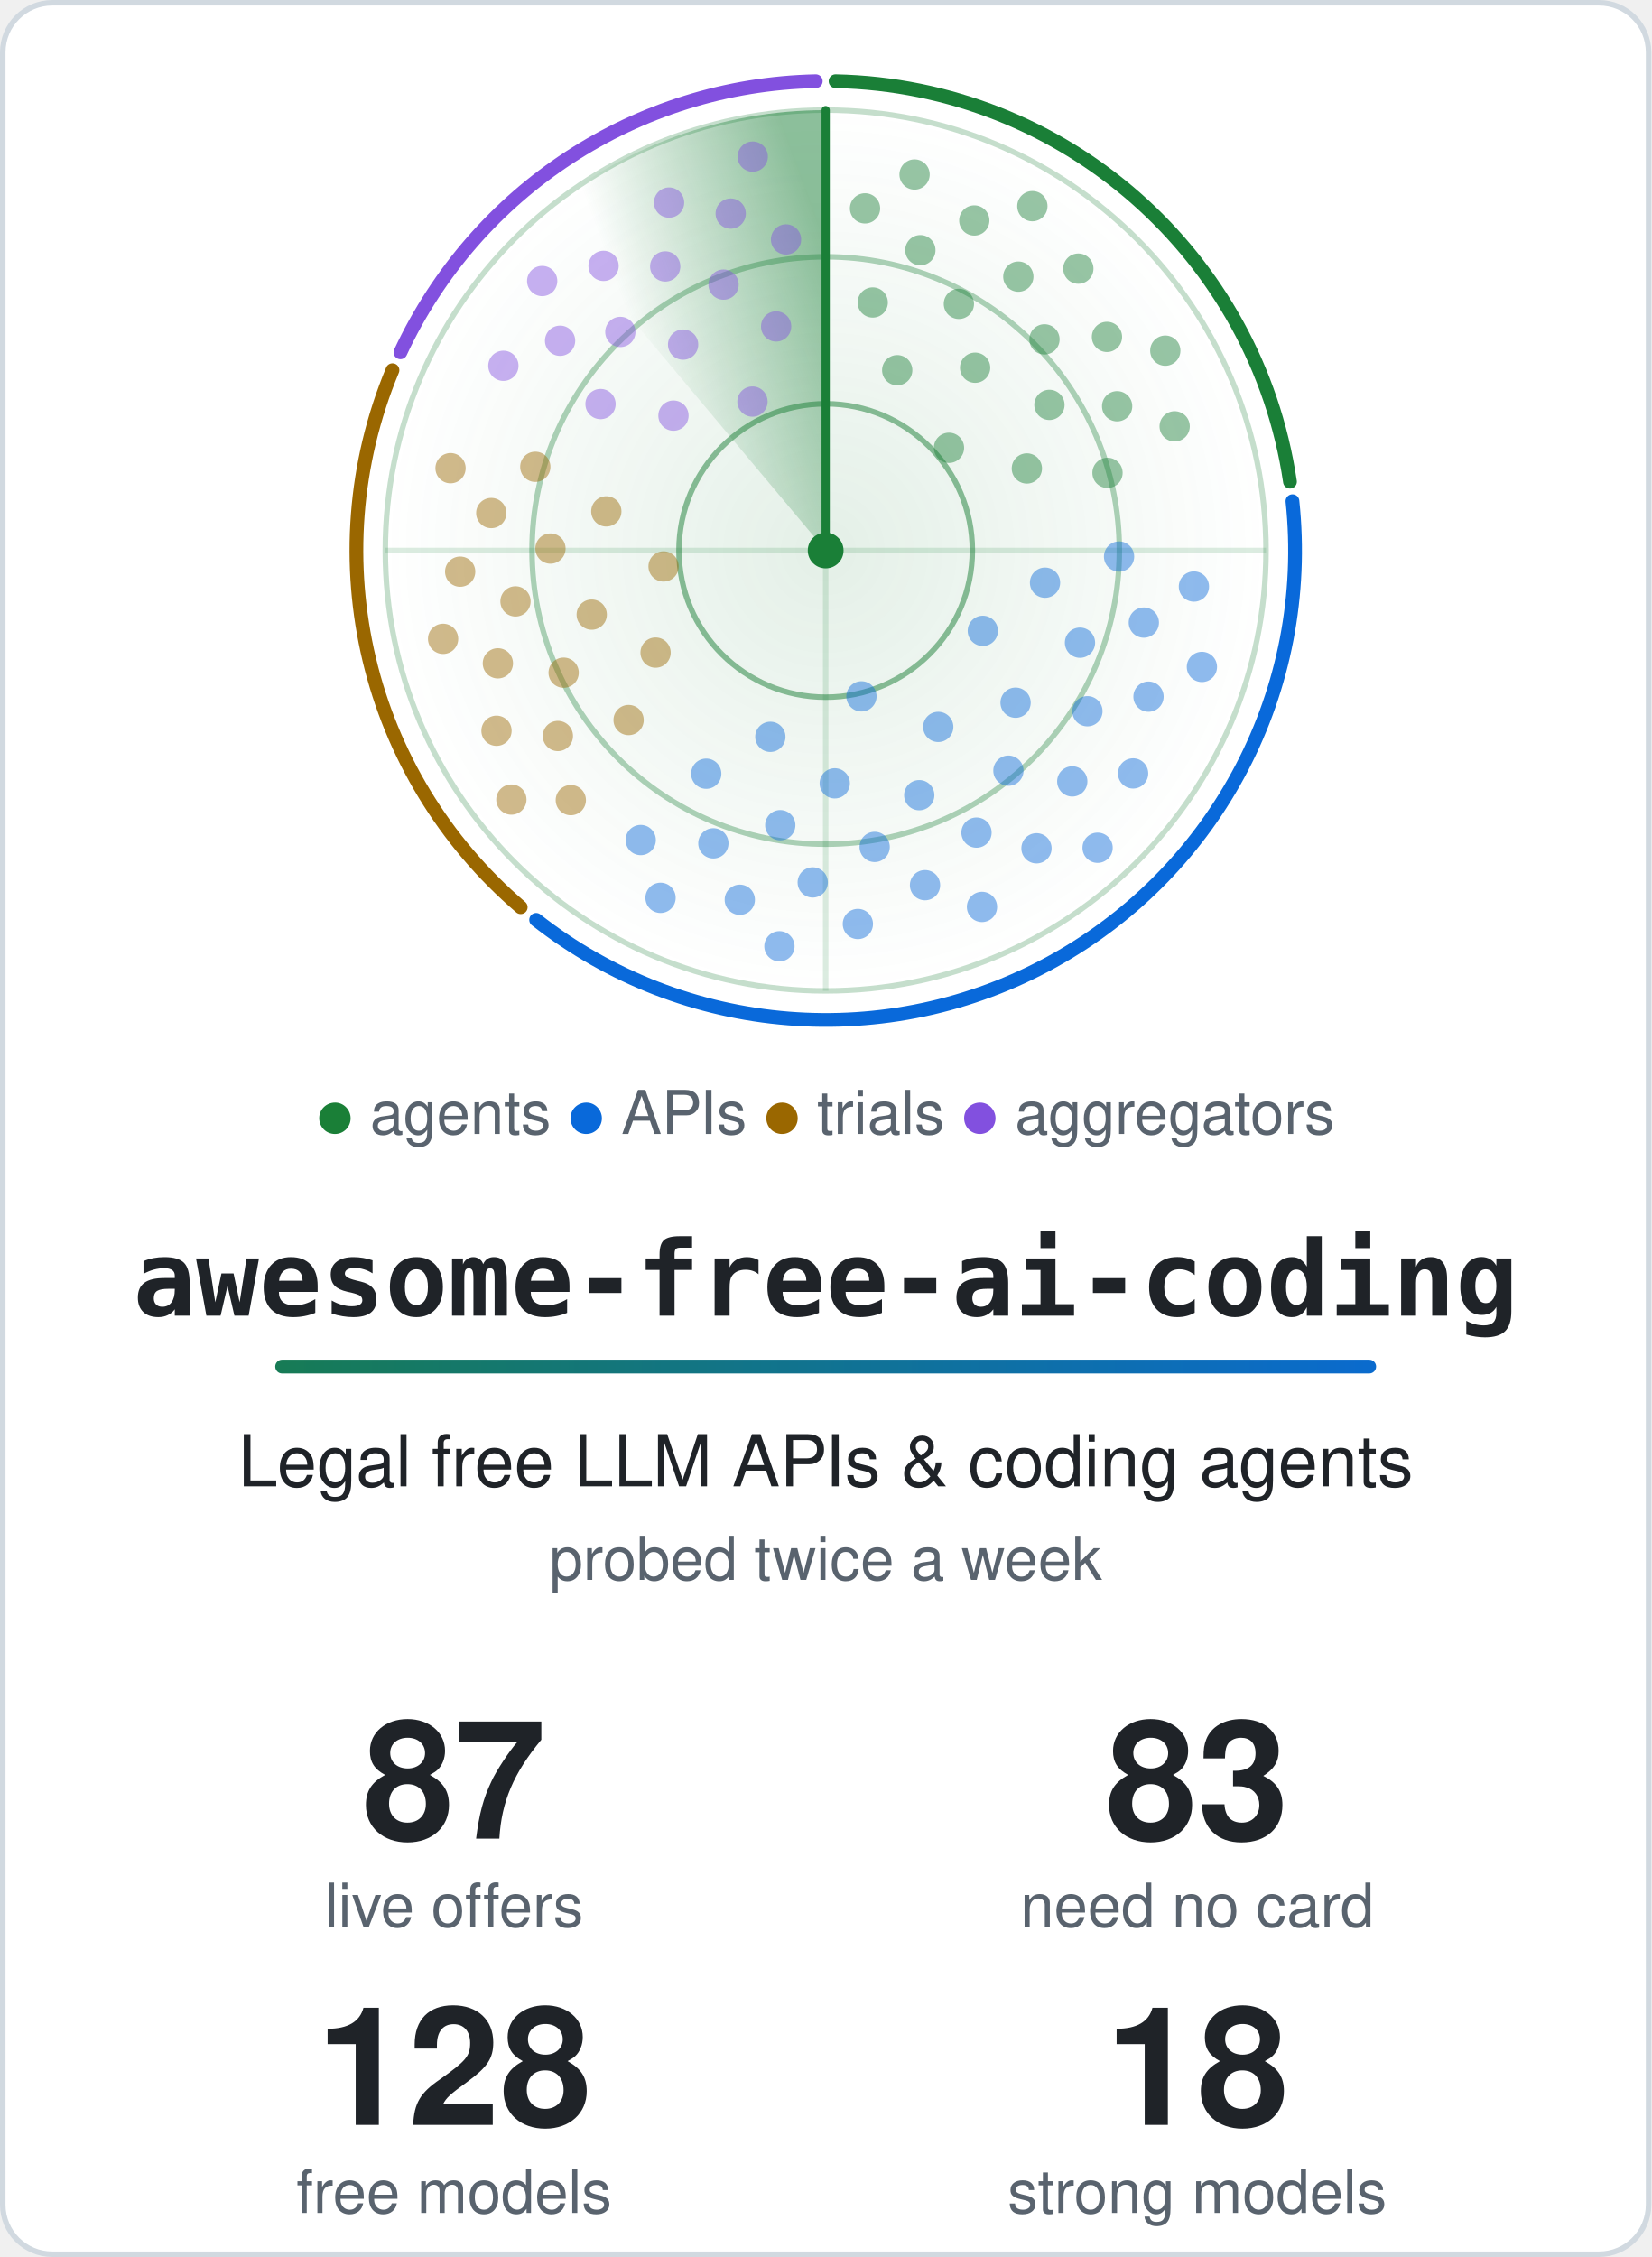
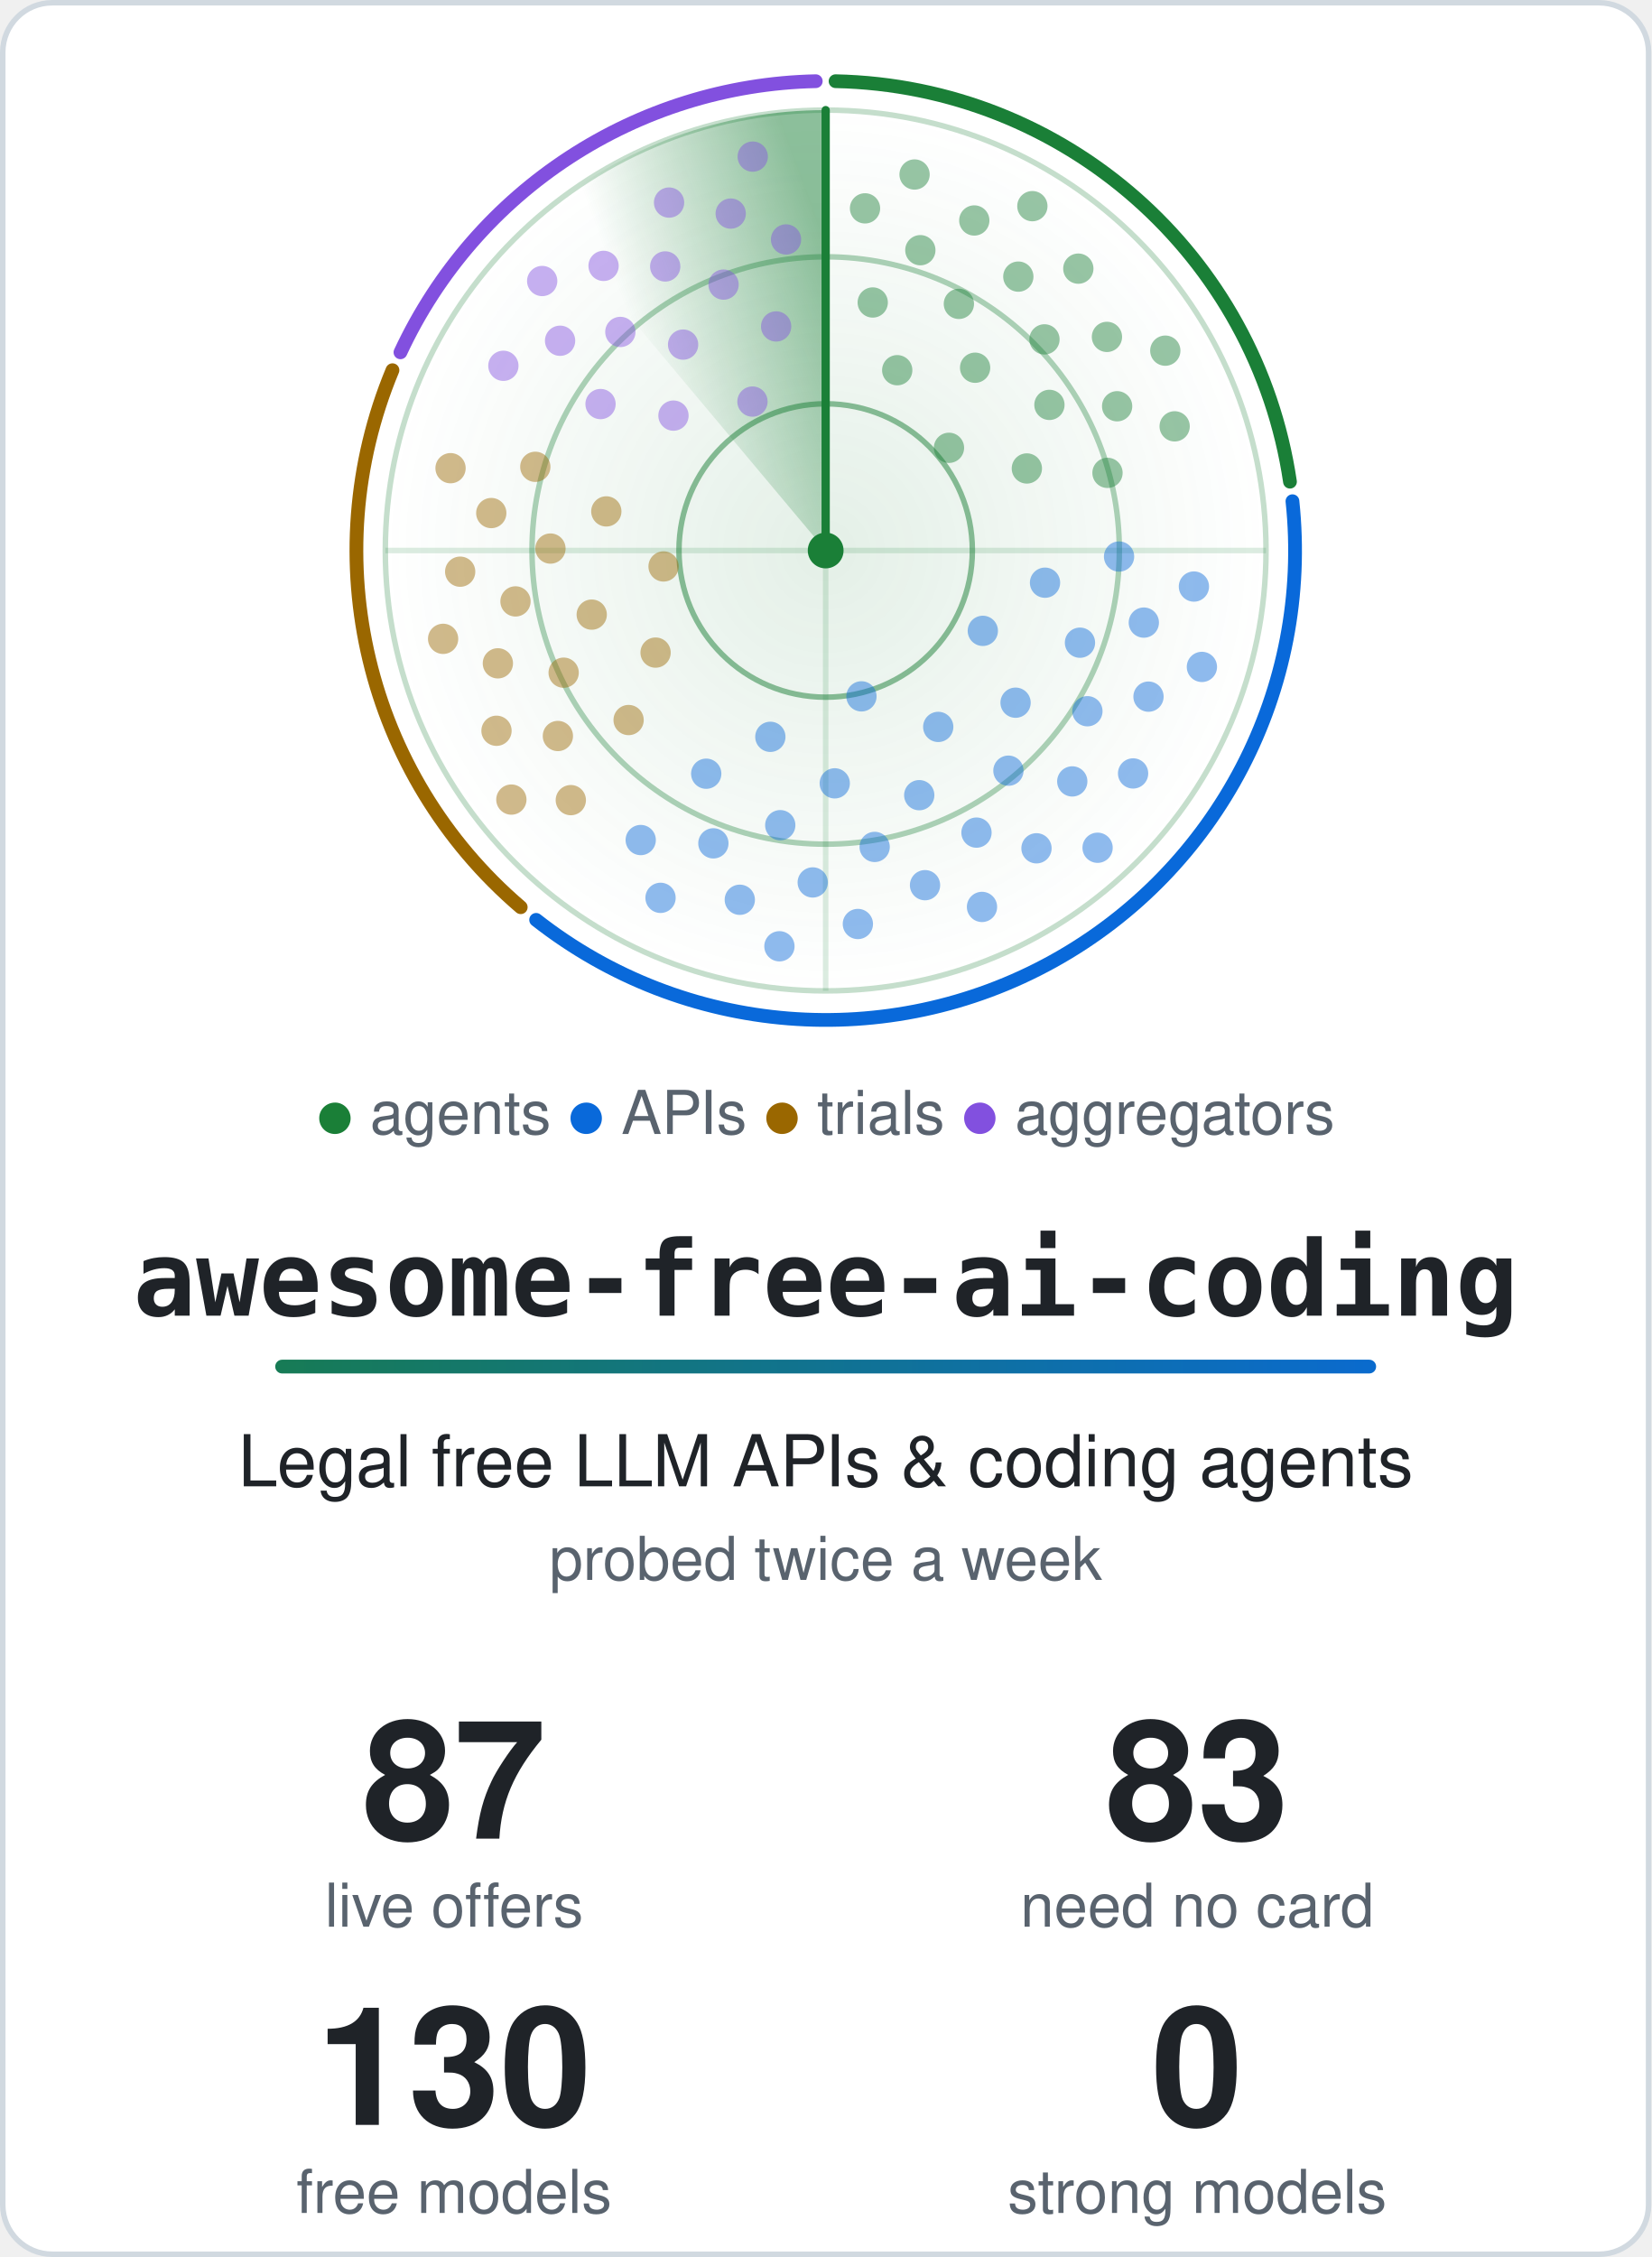
<svg xmlns="http://www.w3.org/2000/svg" width="600" height="820" viewBox="0 0 600 820" role="img" aria-labelledby="title">
  <style>.card{fill:#ffffff;stroke:#d1d9e0}.t{fill:#1f2328}.m{fill:#59636e}.ring{stroke:#1a7f37}.hub{fill:#1a7f37}.beam{stroke:#1a7f37}.s0,.s1,.g0,.g1{stop-color:#1a7f37}.a0{stop-color:#1a7f37}.a1{stop-color:#0969da}.dot.agents,.key.agents{fill:#1a7f37}.rim.agents{stroke:#1a7f37}.dot.apis,.key.apis{fill:#0969da}.rim.apis{stroke:#0969da}.dot.trials,.key.trials{fill:#9a6700}.rim.trials{stroke:#9a6700}.dot.aggregators,.key.aggregators{fill:#8250df}.rim.aggregators{stroke:#8250df}@media (prefers-color-scheme: dark) {.card{fill:#0d1117;stroke:#3d444d}.t{fill:#f0f6fc}.m{fill:#9198a1}.ring{stroke:#3fb950}.hub{fill:#3fb950}.beam{stroke:#3fb950}.s0,.s1,.g0,.g1{stop-color:#3fb950}.a0{stop-color:#3fb950}.a1{stop-color:#4493f8}.dot.agents,.key.agents{fill:#3fb950}.rim.agents{stroke:#3fb950}.dot.apis,.key.apis{fill:#4493f8}.rim.apis{stroke:#4493f8}.dot.trials,.key.trials{fill:#d29922}.rim.trials{stroke:#d29922}.dot.aggregators,.key.aggregators{fill:#ab7df8}.rim.aggregators{stroke:#ab7df8}}.rim{fill:none}.s0{stop-opacity:.5}.s1,.g1{stop-opacity:0}.g0{stop-opacity:.12}.dot{opacity:.45;animation:ping 6s linear infinite}@keyframes ping{0%,4%{opacity:1}55%,100%{opacity:.45}}.turning{animation:turn 6s linear infinite}@keyframes turn{to{transform:rotate(360deg)}}@media (prefers-reduced-motion: reduce) {.dot { animation: none; opacity: 1 } .turning { animation: none }}</style>
  <defs>
    <linearGradient id="accent" gradientUnits="userSpaceOnUse" x1="0" y1="0" x2="540" y2="0">
      <stop class="a0" offset="0" />
      <stop class="a1" offset="1" />
    </linearGradient>
  </defs>
  <rect class="card" x="1" y="1" width="598" height="818" rx="18" stroke-width="2" />
  <defs>
    <radialGradient id="glow">
      <stop class="g0" offset="0" />
      <stop class="g1" offset="1" />
    </radialGradient>
  </defs>
  <circle cx="300.0" cy="200.0" r="160.0" fill="url(#glow)" />
  <circle class="ring" cx="300.0" cy="200.0" r="53.3" fill="none" stroke-width="2" stroke-opacity=".5" />
  <circle class="ring" cx="300.0" cy="200.0" r="106.7" fill="none" stroke-width="2" stroke-opacity=".35" />
  <circle class="ring" cx="300.0" cy="200.0" r="160.0" fill="none" stroke-width="2" stroke-opacity=".25" />
  <path class="ring" d="M140.0 200.0H460.0M300.0 40.0V360.0" stroke-width="2" stroke-opacity=".15" />
  <path class="rim agents" d="M303.6 29.5A170.5 170.5 0 0 1 468.7 175.0" stroke-width="5" stroke-linecap="round" />
  <path class="rim apis" d="M469.6 182.1A170.5 170.5 0 0 1 194.8 334.2" stroke-width="5" stroke-linecap="round" />
  <path class="rim trials" d="M189.2 329.6A170.5 170.5 0 0 1 142.6 134.5" stroke-width="5" stroke-linecap="round" />
  <path class="rim aggregators" d="M145.5 128.0A170.5 170.5 0 0 1 296.4 29.5" stroke-width="5" stroke-linecap="round" />
  <defs>
    <linearGradient id="sweep" gradientUnits="userSpaceOnUse" x1="300.0" y1="88.0" x2="228.0" y2="114.2">
      <stop class="s0" offset="0" />
      <stop class="s1" offset="1" />
    </linearGradient>
  </defs>
  <g class="turning" style="transform-origin:300.0px 200.0px">
    <path fill="url(#sweep)" d="M300.0 200.0L197.2 77.4A160.0 160.0 0 0 1 300.0 40.0Z" />
    <line class="beam" x1="300.0" y1="200.0" x2="300.0" y2="40.0" stroke-width="3" stroke-linecap="round" />
  </g>
  <circle class="dot agents" cx="344.8" cy="162.7" r="5.5" style="animation-delay:0.84s" />
  <circle class="dot agents" cx="326.0" cy="134.5" r="5.5" style="animation-delay:0.36s" />
  <circle class="dot agents" cx="373.1" cy="170.2" r="5.5" style="animation-delay:1.13s" />
  <circle class="dot agents" cx="354.3" cy="133.6" r="5.5" style="animation-delay:0.65s" />
  <circle class="dot agents" cx="317.1" cy="109.9" r="5.5" style="animation-delay:0.18s" />
  <circle class="dot agents" cx="381.3" cy="147.1" r="5.5" style="animation-delay:0.95s" />
  <circle class="dot agents" cx="348.4" cy="110.4" r="5.5" style="animation-delay:0.47s" />
  <circle class="dot agents" cx="402.4" cy="171.8" r="5.5" style="animation-delay:1.24s" />
  <circle class="dot agents" cx="379.5" cy="123.3" r="5.5" style="animation-delay:0.77s" />
  <circle class="dot agents" cx="334.4" cy="90.9" r="5.5" style="animation-delay:0.29s" />
  <circle class="dot agents" cx="405.9" cy="147.6" r="5.5" style="animation-delay:1.06s" />
  <circle class="dot agents" cx="370.0" cy="100.5" r="5.5" style="animation-delay:0.59s" />
  <circle class="dot agents" cx="314.3" cy="75.7" r="5.5" style="animation-delay:0.11s" />
  <circle class="dot agents" cx="402.2" cy="122.4" r="5.5" style="animation-delay:0.88s" />
  <circle class="dot agents" cx="354.0" cy="80.1" r="5.5" style="animation-delay:0.40s" />
  <circle class="dot agents" cx="426.8" cy="154.9" r="5.5" style="animation-delay:1.17s" />
  <circle class="dot agents" cx="391.8" cy="97.6" r="5.5" style="animation-delay:0.70s" />
  <circle class="dot agents" cx="332.3" cy="63.4" r="5.5" style="animation-delay:0.22s" />
  <circle class="dot agents" cx="423.4" cy="127.4" r="5.5" style="animation-delay:0.99s" />
  <circle class="dot agents" cx="375.1" cy="74.9" r="5.5" style="animation-delay:0.52s" />
  <circle class="dot apis" cx="313.0" cy="253.0" r="5.5" style="animation-delay:2.77s" />
  <circle class="dot apis" cx="357.1" cy="229.2" r="5.5" style="animation-delay:1.95s" />
  <circle class="dot apis" cx="279.9" cy="267.7" r="5.5" style="animation-delay:3.28s" />
  <circle class="dot apis" cx="340.9" cy="264.1" r="5.5" style="animation-delay:2.46s" />
  <circle class="dot apis" cx="379.7" cy="211.7" r="5.5" style="animation-delay:1.64s" />
  <circle class="dot apis" cx="303.3" cy="284.6" r="5.5" style="animation-delay:2.96s" />
  <circle class="dot apis" cx="369.0" cy="255.3" r="5.5" style="animation-delay:2.14s" />
  <circle class="dot apis" cx="256.6" cy="281.1" r="5.5" style="animation-delay:3.47s" />
  <circle class="dot apis" cx="334.0" cy="288.9" r="5.5" style="animation-delay:2.65s" />
  <circle class="dot apis" cx="392.4" cy="233.5" r="5.5" style="animation-delay:1.83s" />
  <circle class="dot apis" cx="283.5" cy="299.8" r="5.5" style="animation-delay:3.16s" />
  <circle class="dot apis" cx="366.4" cy="280.0" r="5.5" style="animation-delay:2.34s" />
  <circle class="dot apis" cx="406.6" cy="202.2" r="5.5" style="animation-delay:1.52s" />
  <circle class="dot apis" cx="317.8" cy="307.7" r="5.5" style="animation-delay:2.84s" />
  <circle class="dot apis" cx="395.1" cy="258.4" r="5.5" style="animation-delay:2.03s" />
  <circle class="dot apis" cx="259.2" cy="306.4" r="5.5" style="animation-delay:3.35s" />
  <circle class="dot apis" cx="354.8" cy="302.5" r="5.5" style="animation-delay:2.53s" />
  <circle class="dot apis" cx="415.6" cy="226.2" r="5.5" style="animation-delay:1.71s" />
  <circle class="dot apis" cx="295.3" cy="320.6" r="5.5" style="animation-delay:3.04s" />
  <circle class="dot apis" cx="389.6" cy="283.9" r="5.5" style="animation-delay:2.22s" />
  <circle class="dot apis" cx="232.8" cy="305.2" r="5.5" style="animation-delay:3.54s" />
  <circle class="dot apis" cx="336.1" cy="321.6" r="5.5" style="animation-delay:2.72s" />
  <circle class="dot apis" cx="417.3" cy="253.1" r="5.5" style="animation-delay:1.91s" />
  <circle class="dot apis" cx="268.8" cy="326.9" r="5.5" style="animation-delay:3.23s" />
  <circle class="dot apis" cx="376.6" cy="308.2" r="5.5" style="animation-delay:2.41s" />
  <circle class="dot apis" cx="433.8" cy="213.1" r="5.5" style="animation-delay:1.59s" />
  <circle class="dot apis" cx="311.7" cy="335.7" r="5.5" style="animation-delay:2.92s" />
  <circle class="dot apis" cx="411.7" cy="281.0" r="5.5" style="animation-delay:2.10s" />
  <circle class="dot apis" cx="240.0" cy="326.2" r="5.5" style="animation-delay:3.42s" />
  <circle class="dot apis" cx="356.8" cy="329.5" r="5.5" style="animation-delay:2.61s" />
  <circle class="dot apis" cx="436.7" cy="242.3" r="5.5" style="animation-delay:1.79s" />
  <circle class="dot apis" cx="283.2" cy="343.8" r="5.5" style="animation-delay:3.11s" />
  <circle class="dot apis" cx="398.8" cy="308.0" r="5.5" style="animation-delay:2.29s" />
  <circle class="dot trials" cx="241.1" cy="205.8" r="5.5" style="animation-delay:4.41s" />
  <circle class="dot trials" cx="238.2" cy="237.1" r="5.5" style="animation-delay:3.98s" />
  <circle class="dot trials" cx="220.3" cy="185.8" r="5.5" style="animation-delay:4.67s" />
  <circle class="dot trials" cx="215.0" cy="223.3" r="5.5" style="animation-delay:4.24s" />
  <circle class="dot trials" cx="228.4" cy="261.6" r="5.5" style="animation-delay:3.82s" />
  <circle class="dot trials" cx="200.0" cy="199.3" r="5.5" style="animation-delay:4.51s" />
  <circle class="dot trials" cx="204.8" cy="244.4" r="5.5" style="animation-delay:4.08s" />
  <circle class="dot trials" cx="194.5" cy="169.6" r="5.5" style="animation-delay:4.77s" />
  <circle class="dot trials" cx="187.3" cy="218.5" r="5.5" style="animation-delay:4.34s" />
  <circle class="dot trials" cx="202.7" cy="267.4" r="5.5" style="animation-delay:3.92s" />
  <circle class="dot trials" cx="178.5" cy="186.4" r="5.5" style="animation-delay:4.61s" />
  <circle class="dot trials" cx="180.9" cy="241.0" r="5.5" style="animation-delay:4.18s" />
  <circle class="dot trials" cx="207.4" cy="290.7" r="5.5" style="animation-delay:3.76s" />
  <circle class="dot trials" cx="167.2" cy="207.7" r="5.5" style="animation-delay:4.44s" />
  <circle class="dot trials" cx="180.4" cy="265.5" r="5.5" style="animation-delay:4.02s" />
  <circle class="dot trials" cx="163.7" cy="170.1" r="5.5" style="animation-delay:4.71s" />
  <circle class="dot trials" cx="161.0" cy="232.1" r="5.5" style="animation-delay:4.28s" />
  <circle class="dot trials" cx="185.8" cy="290.5" r="5.5" style="animation-delay:3.86s" />
  <circle class="dot aggregators" cx="273.4" cy="145.9" r="5.5" style="animation-delay:5.56s" />
  <circle class="dot aggregators" cx="244.7" cy="151.0" r="5.5" style="animation-delay:5.19s" />
  <circle class="dot aggregators" cx="282.0" cy="118.6" r="5.5" style="animation-delay:5.79s" />
  <circle class="dot aggregators" cx="248.2" cy="125.2" r="5.5" style="animation-delay:5.42s" />
  <circle class="dot aggregators" cx="218.2" cy="146.8" r="5.5" style="animation-delay:5.05s" />
  <circle class="dot aggregators" cx="262.9" cy="103.4" r="5.5" style="animation-delay:5.65s" />
  <circle class="dot aggregators" cx="225.4" cy="120.6" r="5.5" style="animation-delay:5.28s" />
  <circle class="dot aggregators" cx="285.6" cy="87.0" r="5.5" style="animation-delay:5.88s" />
  <circle class="dot aggregators" cx="241.7" cy="96.8" r="5.5" style="animation-delay:5.51s" />
  <circle class="dot aggregators" cx="203.5" cy="123.8" r="5.5" style="animation-delay:5.14s" />
  <circle class="dot aggregators" cx="265.5" cy="77.6" r="5.5" style="animation-delay:5.74s" />
  <circle class="dot aggregators" cx="219.3" cy="96.6" r="5.5" style="animation-delay:5.37s" />
  <circle class="dot aggregators" cx="182.9" cy="132.9" r="5.5" style="animation-delay:5.00s" />
  <circle class="dot aggregators" cx="243.1" cy="73.6" r="5.5" style="animation-delay:5.60s" />
  <circle class="dot aggregators" cx="197.0" cy="102.1" r="5.5" style="animation-delay:5.23s" />
  <circle class="dot aggregators" cx="273.5" cy="56.9" r="5.5" style="animation-delay:5.83s" />
  <circle class="hub" cx="300.0" cy="200.0" r="6.5" />
  <text class="m" x="300.0" y="412" text-anchor="middle" font-family="-apple-system, BlinkMacSystemFont, 'Segoe UI', Helvetica, Arial, sans-serif" font-size="22">
    <tspan class="key agents">●</tspan> agents <tspan class="key apis">●</tspan> APIs <tspan class="key trials">●</tspan> trials <tspan class="key aggregators">●</tspan> aggregators</text>
  <text class="t" x="300.0" y="478" text-anchor="middle" font-family="ui-monospace, SFMono-Regular, Menlo, Consolas, monospace" font-size="38" font-weight="700">awesome-free-ai-coding</text>
  <rect x="100.0" y="494" width="400" height="5" rx="2.5" fill="url(#accent)" />
  <text class="t" x="300.0" y="540" text-anchor="middle" font-family="-apple-system, BlinkMacSystemFont, 'Segoe UI', Helvetica, Arial, sans-serif" font-size="26">Legal free LLM APIs &amp; coding agents</text>
  <text class="m" x="300.0" y="574" text-anchor="middle" font-family="-apple-system, BlinkMacSystemFont, 'Segoe UI', Helvetica, Arial, sans-serif" font-size="22">probed twice a week</text>
  <text class="t" x="165.0" y="668" text-anchor="middle" font-family="-apple-system, BlinkMacSystemFont, 'Segoe UI', Helvetica, Arial, sans-serif" font-size="60" font-weight="700">87</text>
  <text class="m" x="165.0" y="700" text-anchor="middle" font-family="-apple-system, BlinkMacSystemFont, 'Segoe UI', Helvetica, Arial, sans-serif" font-size="22">live offers</text>
  <text class="t" x="435.0" y="668" text-anchor="middle" font-family="-apple-system, BlinkMacSystemFont, 'Segoe UI', Helvetica, Arial, sans-serif" font-size="60" font-weight="700">83</text>
  <text class="m" x="435.0" y="700" text-anchor="middle" font-family="-apple-system, BlinkMacSystemFont, 'Segoe UI', Helvetica, Arial, sans-serif" font-size="22">need no card</text>
-   <text class="t" x="165.0" y="772" text-anchor="middle" font-family="-apple-system, BlinkMacSystemFont, 'Segoe UI', Helvetica, Arial, sans-serif" font-size="60" font-weight="700">128</text>
+   <text class="t" x="165.0" y="772" text-anchor="middle" font-family="-apple-system, BlinkMacSystemFont, 'Segoe UI', Helvetica, Arial, sans-serif" font-size="60" font-weight="700">130</text>
  <text class="m" x="165.0" y="804" text-anchor="middle" font-family="-apple-system, BlinkMacSystemFont, 'Segoe UI', Helvetica, Arial, sans-serif" font-size="22">free models</text>
-   <text class="t" x="435.0" y="772" text-anchor="middle" font-family="-apple-system, BlinkMacSystemFont, 'Segoe UI', Helvetica, Arial, sans-serif" font-size="60" font-weight="700">18</text>
+   <text class="t" x="435.0" y="772" text-anchor="middle" font-family="-apple-system, BlinkMacSystemFont, 'Segoe UI', Helvetica, Arial, sans-serif" font-size="60" font-weight="700">0</text>
  <text class="m" x="435.0" y="804" text-anchor="middle" font-family="-apple-system, BlinkMacSystemFont, 'Segoe UI', Helvetica, Arial, sans-serif" font-size="22">strong models</text>
</svg>
